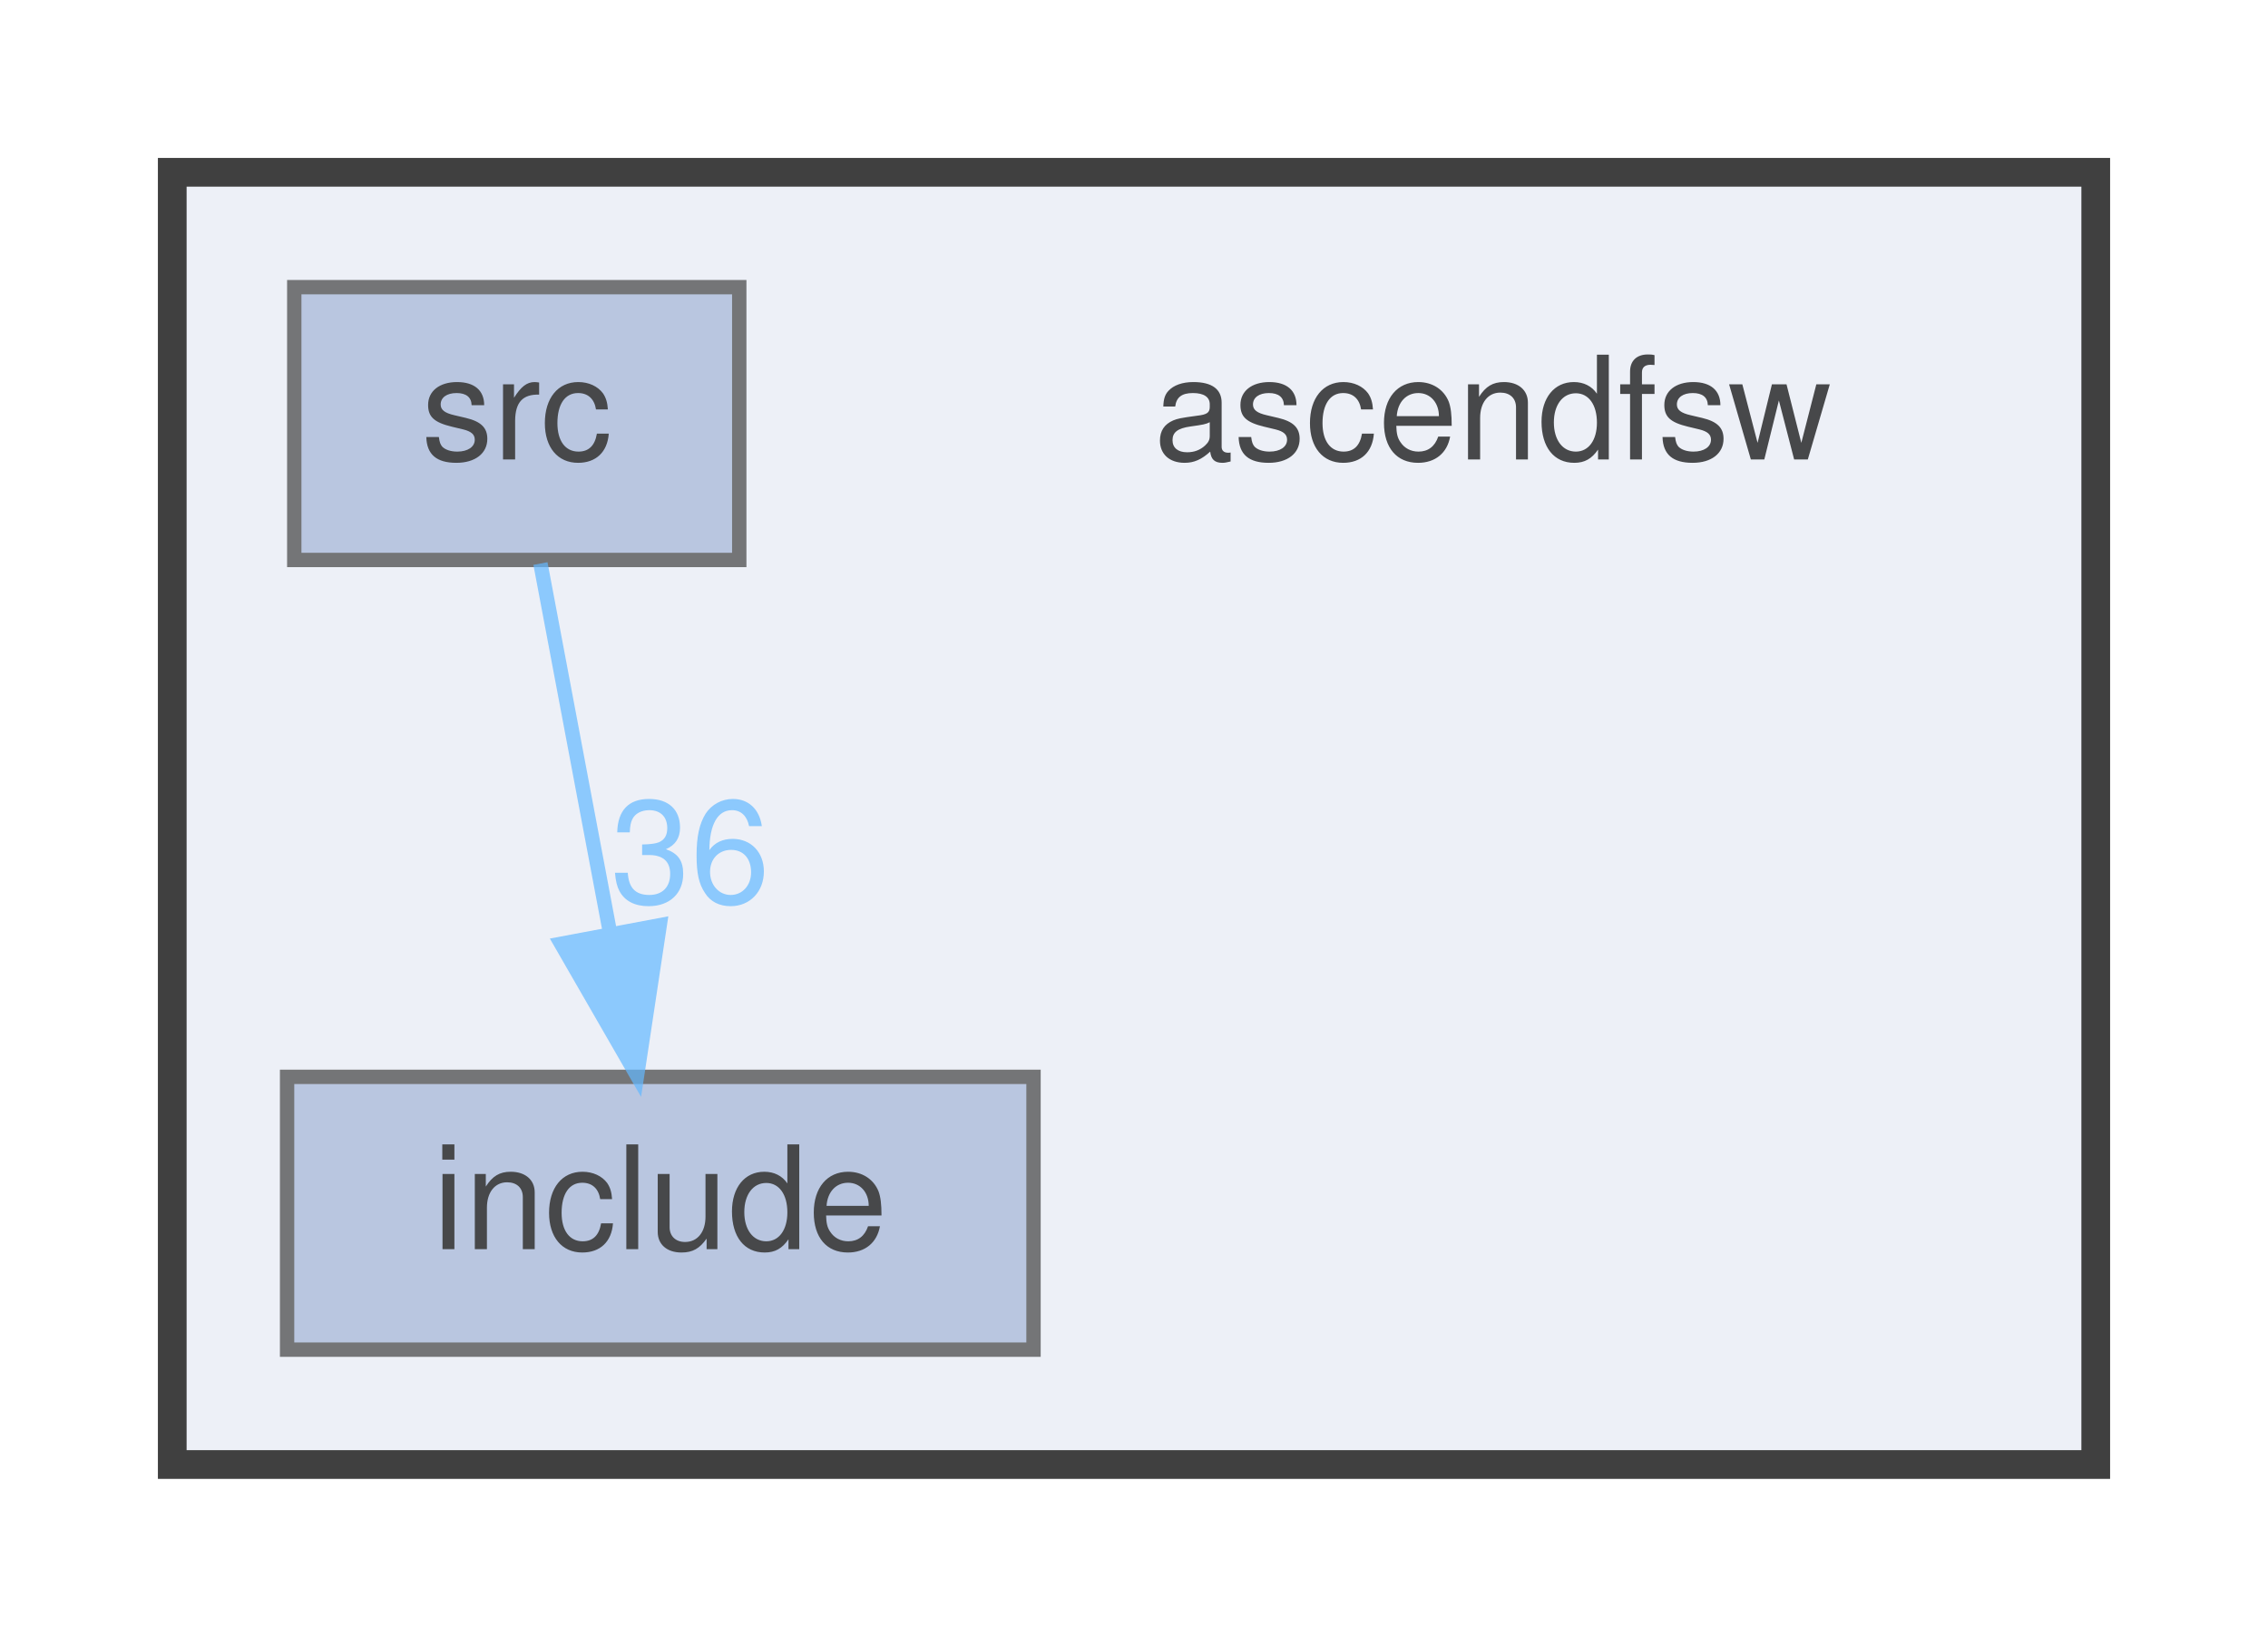
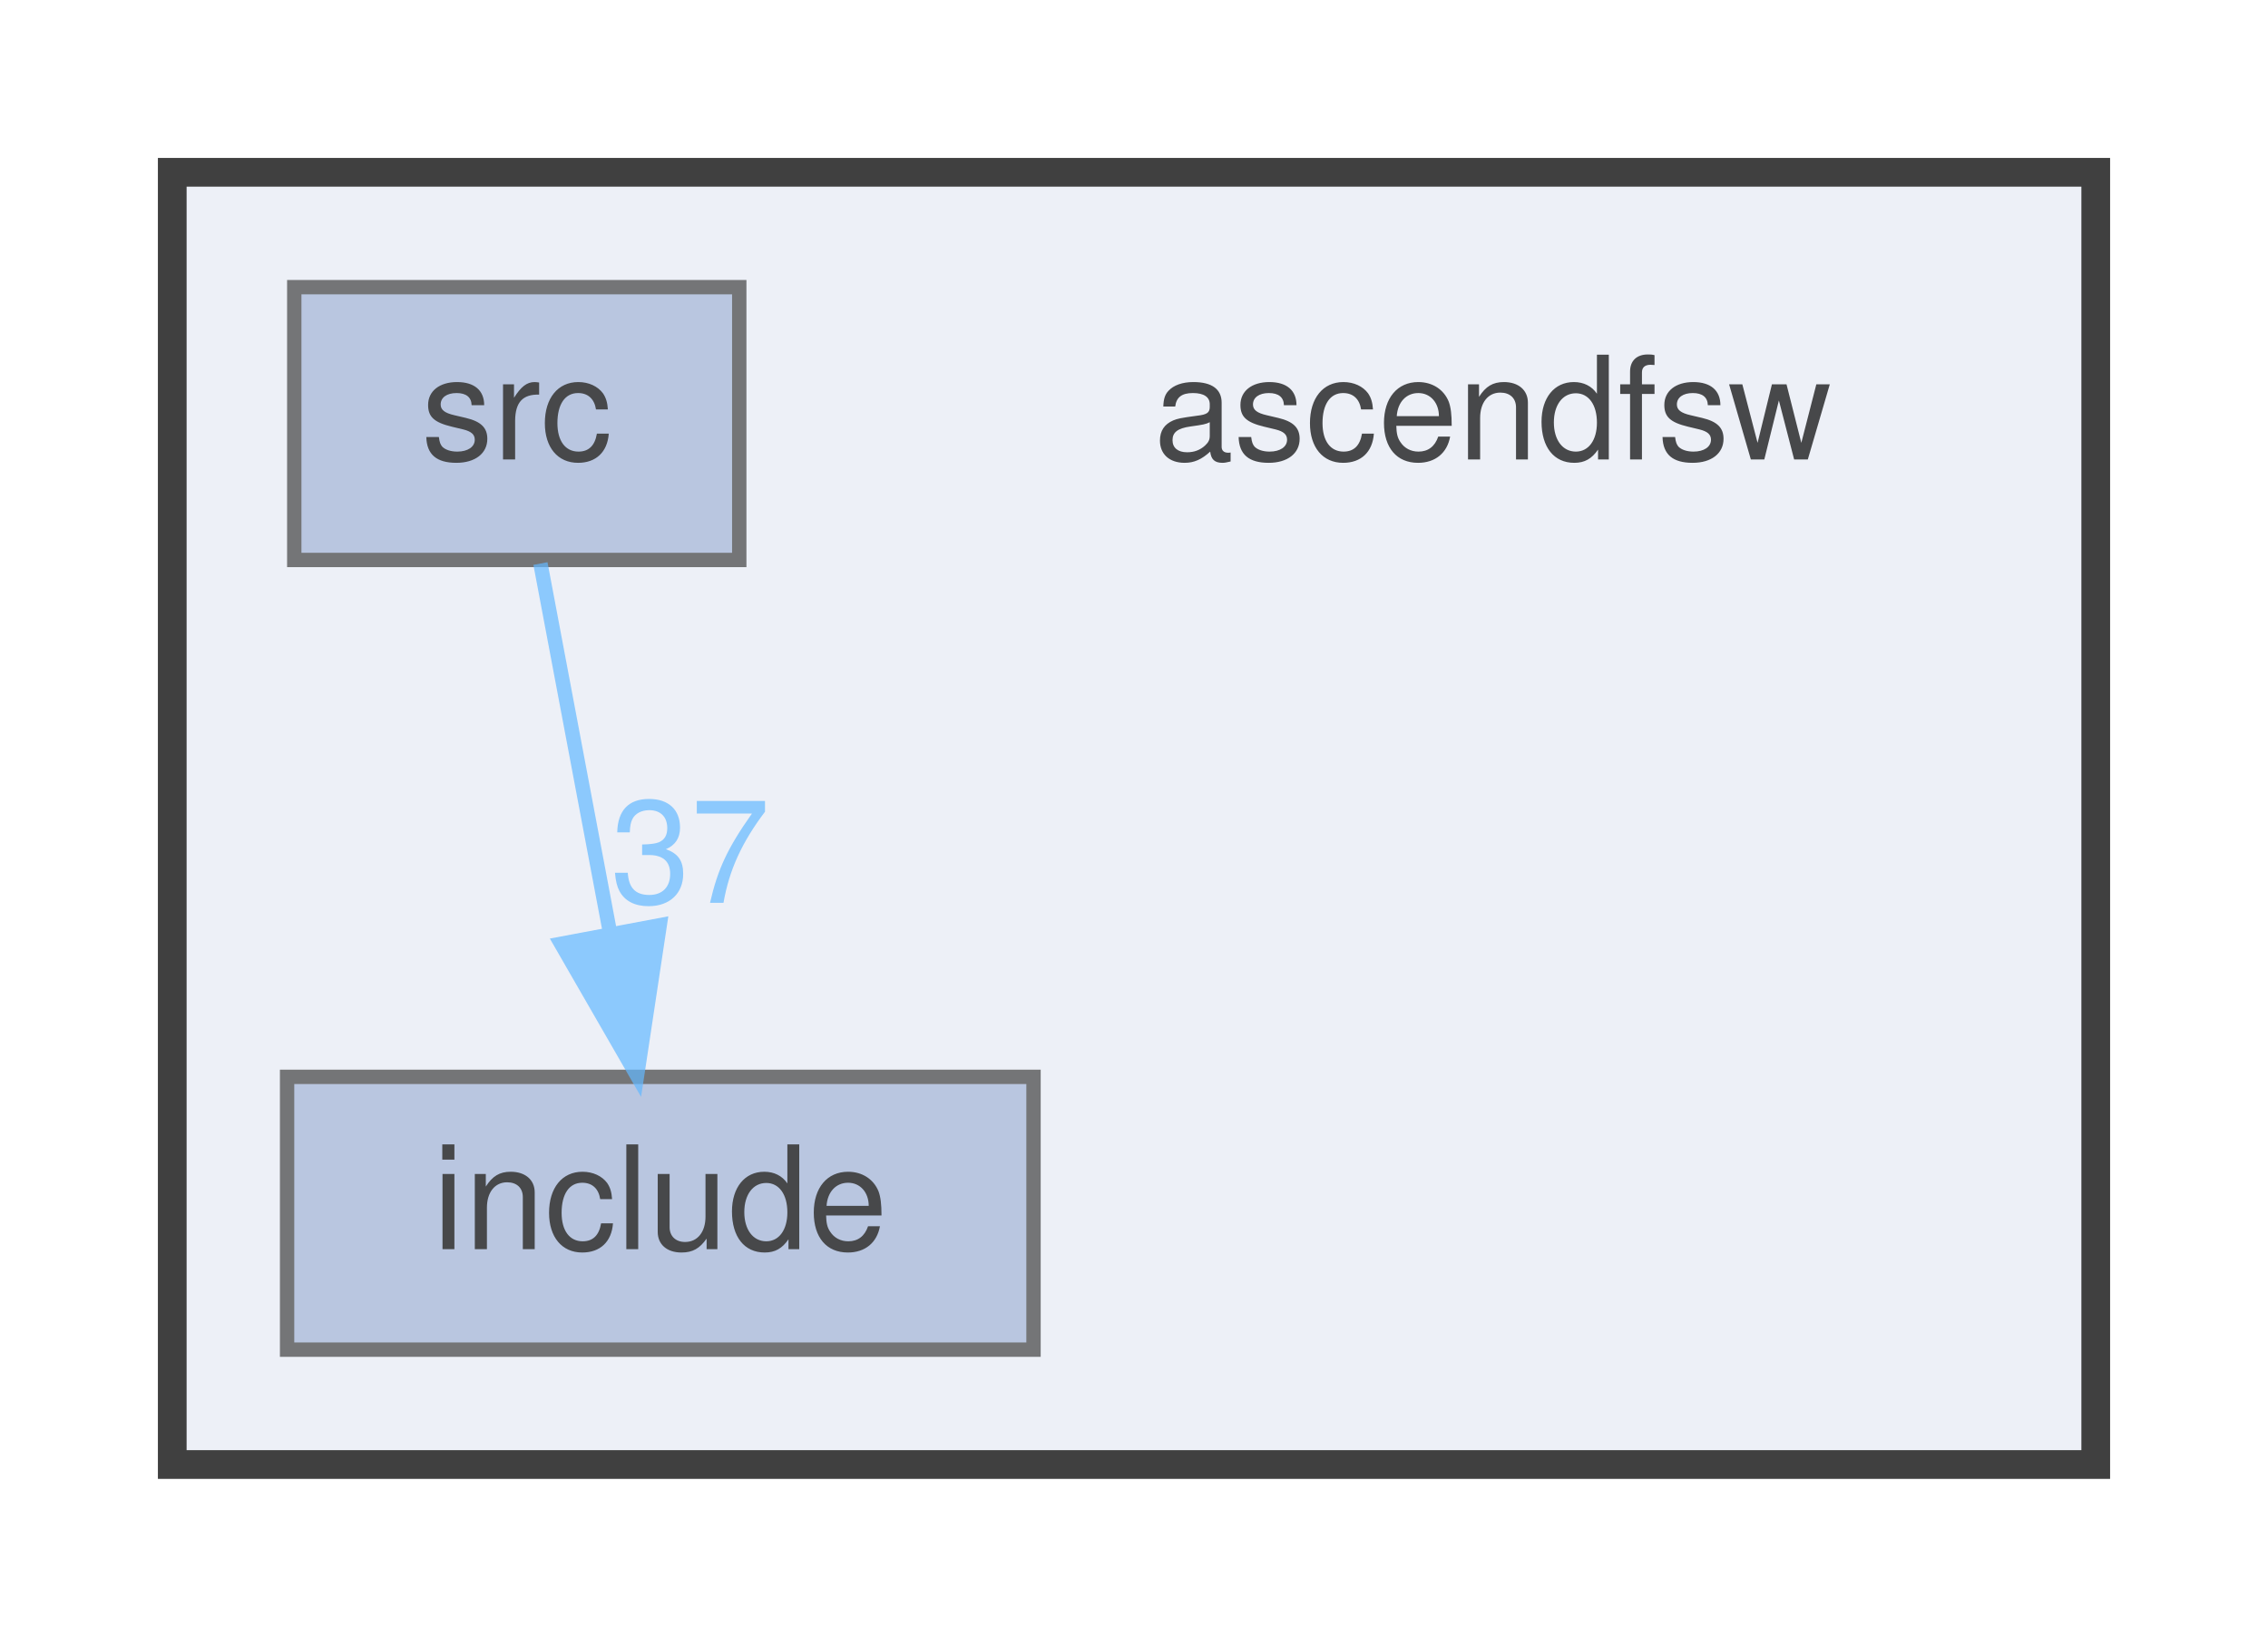
<svg xmlns="http://www.w3.org/2000/svg" xmlns:xlink="http://www.w3.org/1999/xlink" width="158pt" height="114pt" viewBox="0.00 0.00 158.00 114.00">
  <svg id="main" version="1.1" xml:space="preserve">
    <style type="text/css">
.node, .edge {opacity: 0.7;}
.node.selected, .edge.selected {opacity: 1;}
.edge:hover path { stroke: red; }
.edge:hover polygon { stroke: red; fill: red; }
</style>
    <svg id="graph" class="graph">
      <g id="graph0" class="graph" transform="scale(1 1) rotate(0) translate(4 110)">
        <g id="clust1" class="cluster">
          <g id="a_clust1">
            <a xlink:href="dir_ff455c5362987bedc71331f2f73f324a.html" target="_top">
              <polygon fill="#edf0f7" stroke="#404040" stroke-width="2" points="8,-8 8,-98 142,-98 142,-8 8,-8" />
            </a>
          </g>
        </g>
        <g id="node1" class="node">
          <text text-anchor="middle" x="100" y="-78" font-family="Helvetica,sans-Serif" font-size="10.00">ascendfsw</text>
        </g>
        <g id="node2" class="node">
          <g id="a_node2">
            <a xlink:href="dir_598cc9471c9d54adc06440bf1ece3782.html" target="_top" xlink:title="include">
              <polygon fill="#a2b4d6" stroke="#404040" points="68,-35 16,-35 16,-16 68,-16 68,-35" />
              <text text-anchor="middle" x="42" y="-23" font-family="Helvetica,sans-Serif" font-size="10.00">include</text>
            </a>
          </g>
        </g>
        <g id="node3" class="node">
          <g id="a_node3">
            <a xlink:href="dir_d7d498d630d77a78877888d5961eb9e9.html" target="_top" xlink:title="src">
              <polygon fill="#a2b4d6" stroke="#404040" points="47.5,-90 16.5,-90 16.5,-71 47.5,-71 47.5,-90" />
              <text text-anchor="middle" x="32" y="-78" font-family="Helvetica,sans-Serif" font-size="10.00">src</text>
            </a>
          </g>
        </g>
        <g id="edge1" class="edge">
          <g id="a_edge1">
            <a xlink:href="dir_000002_000001.html" target="_top">
              <path fill="none" stroke="#63b8ff" d="M33.65,-70.75C34.96,-63.8 36.84,-53.85 38.48,-45.13" />
              <polygon fill="#63b8ff" stroke="#63b8ff" points="41.96,-45.56 40.38,-35.09 35.09,-44.27 41.96,-45.56" />
            </a>
          </g>
          <g id="a_edge1-headlabel">
-             <a xlink:href="dir_000002_000001.html" target="_top" xlink:title="36">
-               <text text-anchor="middle" x="44.09" y="-47.12" font-family="Helvetica,sans-Serif" font-size="10.00" fill="#63b8ff">36</text>
+             <a xlink:href="dir_000002_000001.html" target="_top" xlink:title="37">
+               <text text-anchor="middle" x="44.09" y="-47.12" font-family="Helvetica,sans-Serif" font-size="10.00" fill="#63b8ff">37</text>
            </a>
          </g>
        </g>
      </g>
    </svg>
  </svg>
  <style type="text/css">

[data-mouse-over-selected='false'] { opacity: 0.7; }
[data-mouse-over-selected='true']  { opacity: 1.0; }

</style>
</svg>
